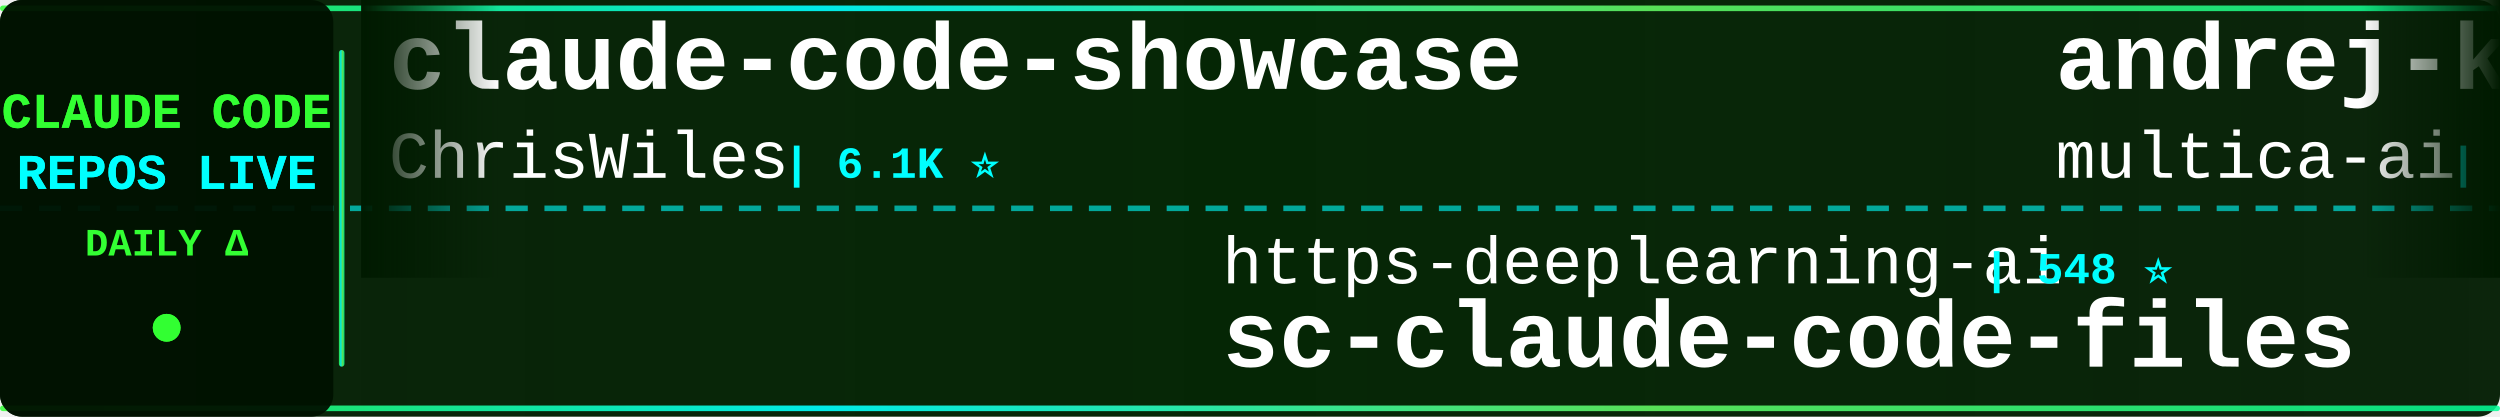
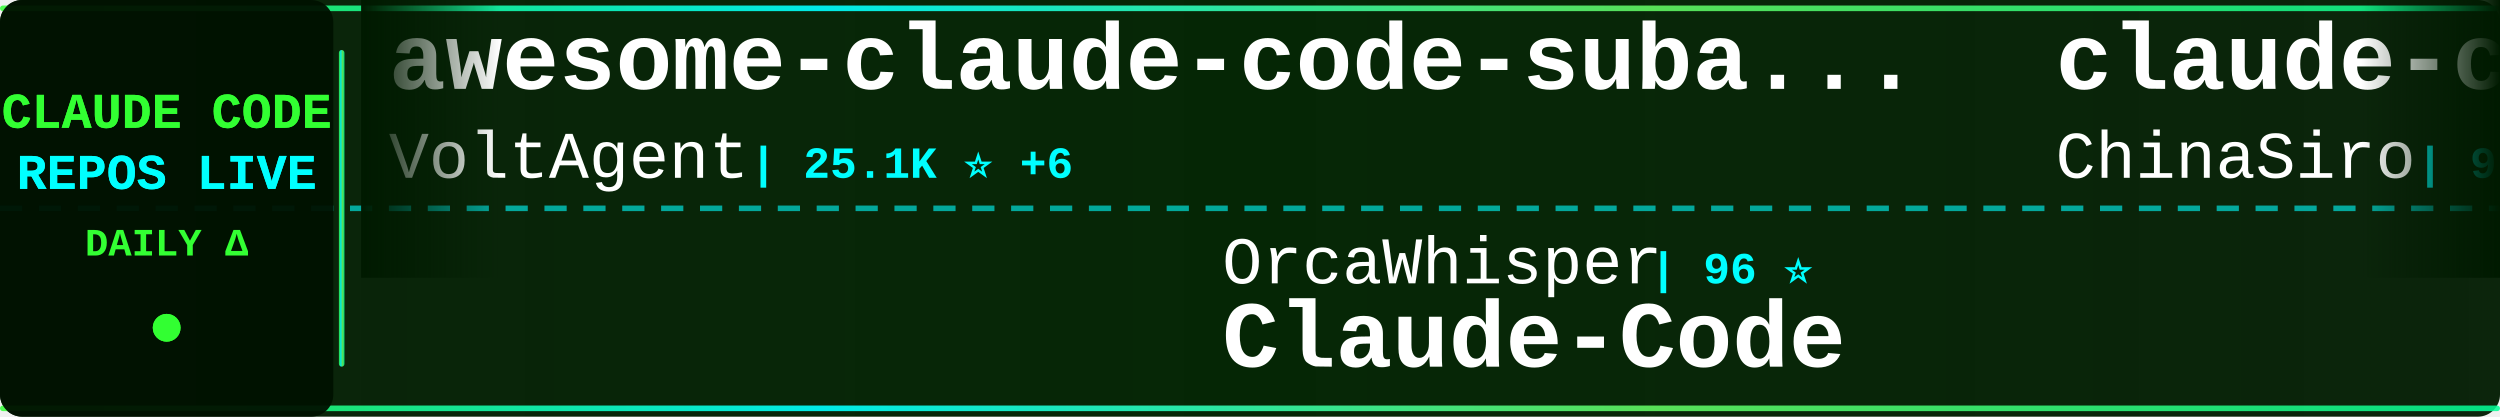
<svg xmlns="http://www.w3.org/2000/svg" width="900" height="150">
  <defs>
    <linearGradient id="tickerBg" x1="0%" y1="0%" x2="100%" y2="0%">
      <stop offset="0%" style="stop-color:#001a00;stop-opacity:0.95" />
      <stop offset="50%" style="stop-color:#002200;stop-opacity:0.98" />
      <stop offset="100%" style="stop-color:#001a00;stop-opacity:0.95" />
    </linearGradient>
    <linearGradient id="borderGrad" x1="0%" y1="0%" x2="100%" y2="0%">
      <stop offset="0%" style="stop-color:#33ff33;stop-opacity:0.85">
        <animate attributeName="stop-opacity" values="0.85;1;0.85" dur="2s" repeatCount="indefinite" />
      </stop>
      <stop offset="33%" style="stop-color:#00ffff;stop-opacity:0.9">
        <animate attributeName="stop-opacity" values="0.9;1;0.9" dur="2.2s" repeatCount="indefinite" />
      </stop>
      <stop offset="66%" style="stop-color:#66ff66;stop-opacity:0.85">
        <animate attributeName="stop-opacity" values="0.85;1;0.85" dur="1.8s" repeatCount="indefinite" />
      </stop>
      <stop offset="100%" style="stop-color:#00ff99;stop-opacity:0.85">
        <animate attributeName="stop-opacity" values="0.85;1;0.85" dur="2s" repeatCount="indefinite" />
      </stop>
    </linearGradient>
    <filter id="textGlow">
      <feGaussianBlur stdDeviation="0.1" result="coloredBlur" />
      <feMerge>
        <feMergeNode in="coloredBlur" />
        <feMergeNode in="SourceGraphic" />
      </feMerge>
    </filter>
    <filter id="metricGlow">
      <feGaussianBlur stdDeviation="0.2" result="coloredBlur" />
      <feMerge>
        <feMergeNode in="coloredBlur" />
        <feMergeNode in="SourceGraphic" />
      </feMerge>
    </filter>
    <linearGradient id="leftFade" x1="0%" y1="0%" x2="100%" y2="0%">
      <stop offset="0%" style="stop-color:#001a00;stop-opacity:1" />
      <stop offset="100%" style="stop-color:#001a00;stop-opacity:0" />
    </linearGradient>
    <linearGradient id="rightFade" x1="0%" y1="0%" x2="100%" y2="0%">
      <stop offset="0%" style="stop-color:#001a00;stop-opacity:0" />
      <stop offset="100%" style="stop-color:#001a00;stop-opacity:1" />
    </linearGradient>
  </defs>
  <rect width="900" height="150" fill="url(#tickerBg)" rx="8" />
  <rect x="0" y="2" width="900" height="2" fill="url(#borderGrad)" rx="1" />
  <rect x="0" y="146" width="900" height="2" fill="url(#borderGrad)" rx="1" />
  <line x1="0" y1="75" x2="900" y2="75" stroke="#00ffff" stroke-width="2" stroke-dasharray="8 6" opacity="0.6" />
  <rect x="0" y="0" width="120" height="150" fill="#001100" opacity="0.95" rx="8" />
  <text x="60" y="46" font-family="'Courier New', monospace" font-size="18" font-weight="bold" fill="#33ff33" text-anchor="middle" filter="url(#textGlow)">
    CLAUDE CODE
  </text>
  <text x="60" y="68" font-family="'Courier New', monospace" font-size="18" font-weight="bold" fill="#00ffff" text-anchor="middle" filter="url(#textGlow)">
    REPOS LIVE
  </text>
  <text x="60" y="92" font-family="'Courier New', monospace" font-size="14" font-weight="bold" fill="#33ff33" text-anchor="middle">
    DAILY Δ
  </text>
  <circle cx="60" cy="118" r="5" fill="#33ff33" filter="url(#metricGlow)">
    <animate attributeName="r" values="4;6;4" dur="1.5s" repeatCount="indefinite" />
    <animate attributeName="opacity" values="0.6;1;0.6" dur="1.5s" repeatCount="indefinite" />
  </circle>
  <rect x="122" y="18" width="2" height="114" fill="url(#borderGrad)" rx="1" />
  <clipPath id="tickerClip">
    <rect x="130" y="0" width="770" height="150" />
  </clipPath>
  <g clip-path="url(#tickerClip)">
    <g id="tickerItems">
      <animateTransform attributeName="transform" attributeType="XML" type="translate" from="0 0" to="-3000 0" dur="54s" repeatCount="indefinite" />
      <g transform="translate(0, 0)">
-         <text x="140" y="32" font-family="'Courier New', monospace" font-size="34" font-weight="bold" fill="#ffffff">claude-code-showcase</text>
-         <text x="140" y="64" font-family="'Courier New', monospace" font-size="24" font-weight="normal" fill="#ffffff" opacity="1.0">ChrisWiles</text>
-         <text x="282" y="64" font-family="'Courier New', monospace" font-size="16" font-weight="bold" fill="#00ffff"> | 6.1K ⭐</text>
+         <text x="140" y="32" font-family="'Courier New', monospace" font-size="34" font-weight="bold" fill="#ffffff">awesome-claude-code-suba...</text>
+         <text x="140" y="64" font-family="'Courier New', monospace" font-size="24" font-weight="normal" fill="#ffffff" opacity="1.0">VoltAgent</text>
+         <text x="270" y="64" font-family="'Courier New', monospace" font-size="16" font-weight="bold" fill="#00ffff"> | 25.1K ⭐ +6</text>
      </g>
      <g transform="translate(300, 0)">
-         <text x="140" y="102" font-family="'Courier New', monospace" font-size="24" font-weight="normal" fill="#ffffff" opacity="1.0">https-deeplearning-ai</text>
-         <text x="414" y="102" font-family="'Courier New', monospace" font-size="16" font-weight="bold" fill="#00ffff"> | 548 ⭐</text>
-         <text x="140" y="132" font-family="'Courier New', monospace" font-size="34" font-weight="bold" fill="#ffffff">sc-claude-code-files</text>
+         <text x="140" y="102" font-family="'Courier New', monospace" font-size="24" font-weight="normal" fill="#ffffff" opacity="1.0">OrcaWhisper</text>
+         <text x="294" y="102" font-family="'Courier New', monospace" font-size="16" font-weight="bold" fill="#00ffff"> | 96 ⭐</text>
+         <text x="140" y="132" font-family="'Courier New', monospace" font-size="34" font-weight="bold" fill="#ffffff">Claude-Code</text>
      </g>
      <g transform="translate(600, 0)">
-         <text x="140" y="32" font-family="'Courier New', monospace" font-size="34" font-weight="bold" fill="#ffffff">andrej-karpathy-skills</text>
-         <text x="140" y="64" font-family="'Courier New', monospace" font-size="24" font-weight="normal" fill="#ffffff" opacity="1.0">multica-ai</text>
-         <text x="282" y="64" font-family="'Courier New', monospace" font-size="16" font-weight="bold" fill="#00ffff"> | 213.0K ⭐ +53</text>
+         <text x="140" y="32" font-family="'Courier New', monospace" font-size="34" font-weight="bold" fill="#ffffff">claude-code-sourcemap</text>
+         <text x="140" y="64" font-family="'Courier New', monospace" font-size="24" font-weight="normal" fill="#ffffff" opacity="1.0">ChinaSiro</text>
+         <text x="270" y="64" font-family="'Courier New', monospace" font-size="16" font-weight="bold" fill="#00ffff"> | 9.7K ⭐</text>
      </g>
      <g transform="translate(900, 0)">
-         <text x="140" y="102" font-family="'Courier New', monospace" font-size="24" font-weight="normal" fill="#ffffff" opacity="1.0">Donchitos</text>
-         <text x="270" y="102" font-family="'Courier New', monospace" font-size="16" font-weight="bold" fill="#00ffff"> | 25.1K ⭐ +8</text>
-         <text x="140" y="132" font-family="'Courier New', monospace" font-size="34" font-weight="bold" fill="#ffffff">Claude-Code-Game-Studios</text>
+         <text x="140" y="102" font-family="'Courier New', monospace" font-size="24" font-weight="normal" fill="#ffffff" opacity="1.0">krusemediallc</text>
+         <text x="318" y="102" font-family="'Courier New', monospace" font-size="16" font-weight="bold" fill="#00ffff"> | 1.5K ⭐ +2</text>
+         <text x="140" y="132" font-family="'Courier New', monospace" font-size="34" font-weight="bold" fill="#ffffff">arcads-claude-code</text>
      </g>
      <g transform="translate(1200, 0)">
-         <text x="140" y="32" font-family="'Courier New', monospace" font-size="34" font-weight="bold" fill="#ffffff">claude-code-workflows</text>
-         <text x="140" y="64" font-family="'Courier New', monospace" font-size="24" font-weight="normal" fill="#ffffff" opacity="1.0">OneRedOak</text>
-         <text x="270" y="64" font-family="'Courier New', monospace" font-size="16" font-weight="bold" fill="#00ffff"> | 3.9K ⭐</text>
+         <text x="140" y="32" font-family="'Courier New', monospace" font-size="34" font-weight="bold" fill="#ffffff">claude-code-guide</text>
+         <text x="140" y="64" font-family="'Courier New', monospace" font-size="24" font-weight="normal" fill="#ffffff" opacity="1.0">Cranot</text>
+         <text x="234" y="64" font-family="'Courier New', monospace" font-size="16" font-weight="bold" fill="#00ffff"> | 2.9K ⭐</text>
      </g>
      <g transform="translate(1500, 0)">
-         <text x="140" y="102" font-family="'Courier New', monospace" font-size="24" font-weight="normal" fill="#ffffff" opacity="1.0">WorldFlowAI</text>
-         <text x="294" y="102" font-family="'Courier New', monospace" font-size="16" font-weight="bold" fill="#00ffff"> | 2.9K ⭐ +6</text>
-         <text x="140" y="132" font-family="'Courier New', monospace" font-size="34" font-weight="bold" fill="#ffffff">everything-claude-code</text>
+         <text x="140" y="102" font-family="'Courier New', monospace" font-size="24" font-weight="normal" fill="#ffffff" opacity="1.0">guanshan</text>
+         <text x="258" y="102" font-family="'Courier New', monospace" font-size="16" font-weight="bold" fill="#00ffff"> | 61 ⭐</text>
+         <text x="140" y="132" font-family="'Courier New', monospace" font-size="34" font-weight="bold" fill="#ffffff">ClaudeCode</text>
      </g>
      <g transform="translate(1800, 0)">
+         <text x="140" y="32" font-family="'Courier New', monospace" font-size="34" font-weight="bold" fill="#ffffff">claude-code-rust</text>
+         <text x="140" y="64" font-family="'Courier New', monospace" font-size="24" font-weight="normal" fill="#ffffff" opacity="1.0">lorryjovens-hub</text>
+         <text x="342" y="64" font-family="'Courier New', monospace" font-size="16" font-weight="bold" fill="#00ffff"> | 1.7K ⭐</text>
+       </g>
+       <g transform="translate(2100, 0)">
+         <text x="140" y="102" font-family="'Courier New', monospace" font-size="24" font-weight="normal" fill="#ffffff" opacity="1.0">fazxes</text>
+         <text x="234" y="102" font-family="'Courier New', monospace" font-size="16" font-weight="bold" fill="#00ffff"> | 240 ⭐</text>
+         <text x="140" y="132" font-family="'Courier New', monospace" font-size="34" font-weight="bold" fill="#ffffff">Claude-code</text>
+       </g>
+       <g transform="translate(2400, 0)">
+         <text x="140" y="32" font-family="'Courier New', monospace" font-size="34" font-weight="bold" fill="#ffffff">ClaudeCodeAgents</text>
+         <text x="140" y="64" font-family="'Courier New', monospace" font-size="24" font-weight="normal" fill="#ffffff" opacity="1.0">darcyegb</text>
+         <text x="258" y="64" font-family="'Courier New', monospace" font-size="16" font-weight="bold" fill="#00ffff"> | 763 ⭐ +1</text>
+       </g>
+       <g transform="translate(2700, 0)">
+         <text x="140" y="102" font-family="'Courier New', monospace" font-size="24" font-weight="normal" fill="#ffffff" opacity="1.0">zstmfhy</text>
+         <text x="246" y="102" font-family="'Courier New', monospace" font-size="16" font-weight="bold" fill="#00ffff"> | 189 ⭐</text>
+         <text x="140" y="132" font-family="'Courier New', monospace" font-size="34" font-weight="bold" fill="#ffffff">Claude-code</text>
+       </g>
+       <g transform="translate(3000, 0)">
        <text x="140" y="32" font-family="'Courier New', monospace" font-size="34" font-weight="bold" fill="#ffffff">awesome-claude-code-suba...</text>
        <text x="140" y="64" font-family="'Courier New', monospace" font-size="24" font-weight="normal" fill="#ffffff" opacity="1.0">VoltAgent</text>
-         <text x="270" y="64" font-family="'Courier New', monospace" font-size="16" font-weight="bold" fill="#00ffff"> | 25.1K ⭐ +5</text>
-       </g>
-       <g transform="translate(2100, 0)">
-         <text x="140" y="102" font-family="'Courier New', monospace" font-size="24" font-weight="normal" fill="#ffffff" opacity="1.0">FlorianBruniaux</text>
-         <text x="342" y="102" font-family="'Courier New', monospace" font-size="16" font-weight="bold" fill="#00ffff"> | 6.0K ⭐ +3</text>
-         <text x="140" y="132" font-family="'Courier New', monospace" font-size="34" font-weight="bold" fill="#ffffff">claude-code-ultimate-gui...</text>
-       </g>
-       <g transform="translate(2400, 0)">
-         <text x="140" y="32" font-family="'Courier New', monospace" font-size="34" font-weight="bold" fill="#ffffff">claude-code-source</text>
-         <text x="140" y="64" font-family="'Courier New', monospace" font-size="24" font-weight="normal" fill="#ffffff" opacity="1.0">hangsman</text>
-         <text x="258" y="64" font-family="'Courier New', monospace" font-size="16" font-weight="bold" fill="#00ffff"> | 794 ⭐</text>
-       </g>
-       <g transform="translate(2700, 0)">
-         <text x="140" y="102" font-family="'Courier New', monospace" font-size="24" font-weight="normal" fill="#ffffff" opacity="1.0">SeemSeam</text>
-         <text x="258" y="102" font-family="'Courier New', monospace" font-size="16" font-weight="bold" fill="#00ffff"> | 3.5K ⭐ +2</text>
-         <text x="140" y="132" font-family="'Courier New', monospace" font-size="34" font-weight="bold" fill="#ffffff">claude_codex_bridge</text>
-       </g>
-       <g transform="translate(3000, 0)">
-         <text x="140" y="32" font-family="'Courier New', monospace" font-size="34" font-weight="bold" fill="#ffffff">claude-code-showcase</text>
-         <text x="140" y="64" font-family="'Courier New', monospace" font-size="24" font-weight="normal" fill="#ffffff" opacity="1.0">ChrisWiles</text>
-         <text x="282" y="64" font-family="'Courier New', monospace" font-size="16" font-weight="bold" fill="#00ffff"> | 6.1K ⭐</text>
+         <text x="270" y="64" font-family="'Courier New', monospace" font-size="16" font-weight="bold" fill="#00ffff"> | 25.1K ⭐ +6</text>
      </g>
      <g transform="translate(3300, 0)">
-         <text x="140" y="102" font-family="'Courier New', monospace" font-size="24" font-weight="normal" fill="#ffffff" opacity="1.0">https-deeplearning-ai</text>
-         <text x="414" y="102" font-family="'Courier New', monospace" font-size="16" font-weight="bold" fill="#00ffff"> | 548 ⭐</text>
-         <text x="140" y="132" font-family="'Courier New', monospace" font-size="34" font-weight="bold" fill="#ffffff">sc-claude-code-files</text>
+         <text x="140" y="102" font-family="'Courier New', monospace" font-size="24" font-weight="normal" fill="#ffffff" opacity="1.0">OrcaWhisper</text>
+         <text x="294" y="102" font-family="'Courier New', monospace" font-size="16" font-weight="bold" fill="#00ffff"> | 96 ⭐</text>
+         <text x="140" y="132" font-family="'Courier New', monospace" font-size="34" font-weight="bold" fill="#ffffff">Claude-Code</text>
      </g>
      <g transform="translate(3600, 0)">
-         <text x="140" y="32" font-family="'Courier New', monospace" font-size="34" font-weight="bold" fill="#ffffff">andrej-karpathy-skills</text>
-         <text x="140" y="64" font-family="'Courier New', monospace" font-size="24" font-weight="normal" fill="#ffffff" opacity="1.0">multica-ai</text>
-         <text x="282" y="64" font-family="'Courier New', monospace" font-size="16" font-weight="bold" fill="#00ffff"> | 213.0K ⭐ +53</text>
+         <text x="140" y="32" font-family="'Courier New', monospace" font-size="34" font-weight="bold" fill="#ffffff">claude-code-sourcemap</text>
+         <text x="140" y="64" font-family="'Courier New', monospace" font-size="24" font-weight="normal" fill="#ffffff" opacity="1.0">ChinaSiro</text>
+         <text x="270" y="64" font-family="'Courier New', monospace" font-size="16" font-weight="bold" fill="#00ffff"> | 9.7K ⭐</text>
      </g>
      <g transform="translate(3900, 0)">
-         <text x="140" y="102" font-family="'Courier New', monospace" font-size="24" font-weight="normal" fill="#ffffff" opacity="1.0">Donchitos</text>
-         <text x="270" y="102" font-family="'Courier New', monospace" font-size="16" font-weight="bold" fill="#00ffff"> | 25.1K ⭐ +8</text>
-         <text x="140" y="132" font-family="'Courier New', monospace" font-size="34" font-weight="bold" fill="#ffffff">Claude-Code-Game-Studios</text>
+         <text x="140" y="102" font-family="'Courier New', monospace" font-size="24" font-weight="normal" fill="#ffffff" opacity="1.0">krusemediallc</text>
+         <text x="318" y="102" font-family="'Courier New', monospace" font-size="16" font-weight="bold" fill="#00ffff"> | 1.5K ⭐ +2</text>
+         <text x="140" y="132" font-family="'Courier New', monospace" font-size="34" font-weight="bold" fill="#ffffff">arcads-claude-code</text>
      </g>
    </g>
  </g>
  <rect x="130" y="0" width="50" height="100" fill="url(#leftFade)" />
  <rect x="850" y="0" width="50" height="100" fill="url(#rightFade)" />
</svg>
